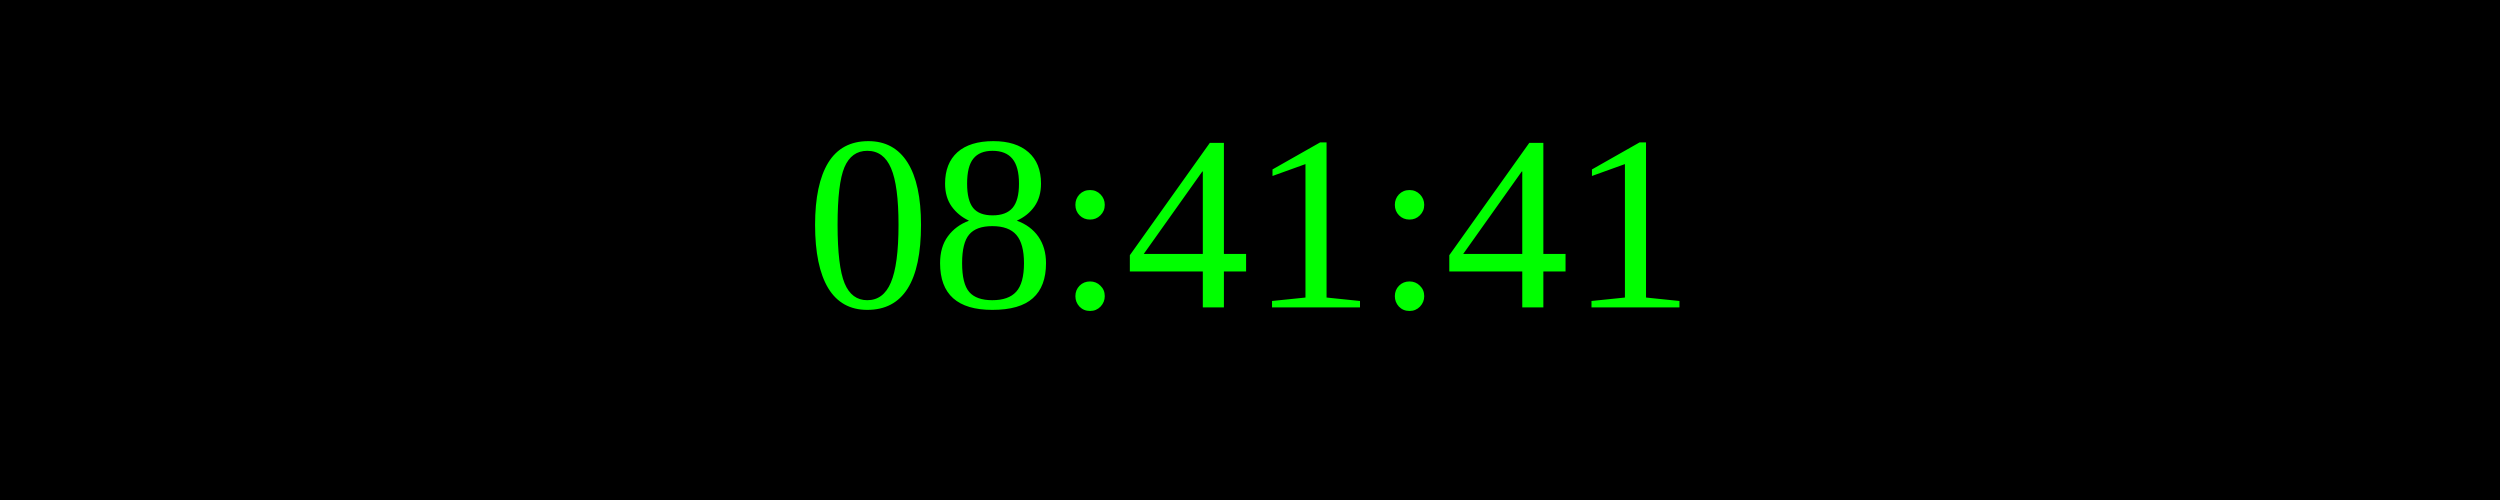
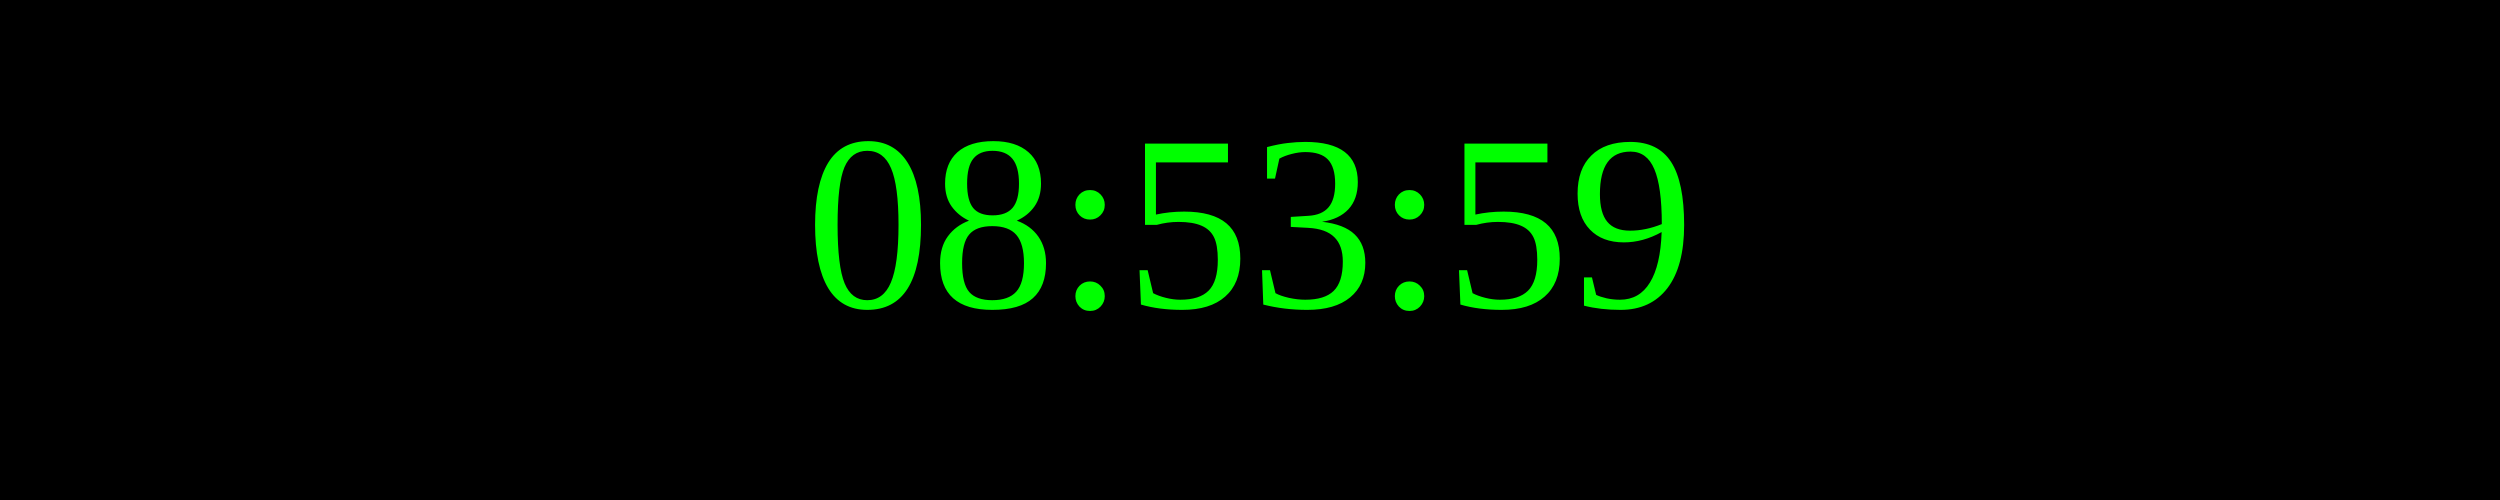
<svg xmlns="http://www.w3.org/2000/svg" width="250" height="50">
  <rect width="100%" height="100%" fill="black" />
  <text x="50%" y="50%" font-size="25" fill="lime" text-anchor="middle" dominant-baseline="middle">
- 08:41:41
+ 08:53:59
</text>
</svg>
